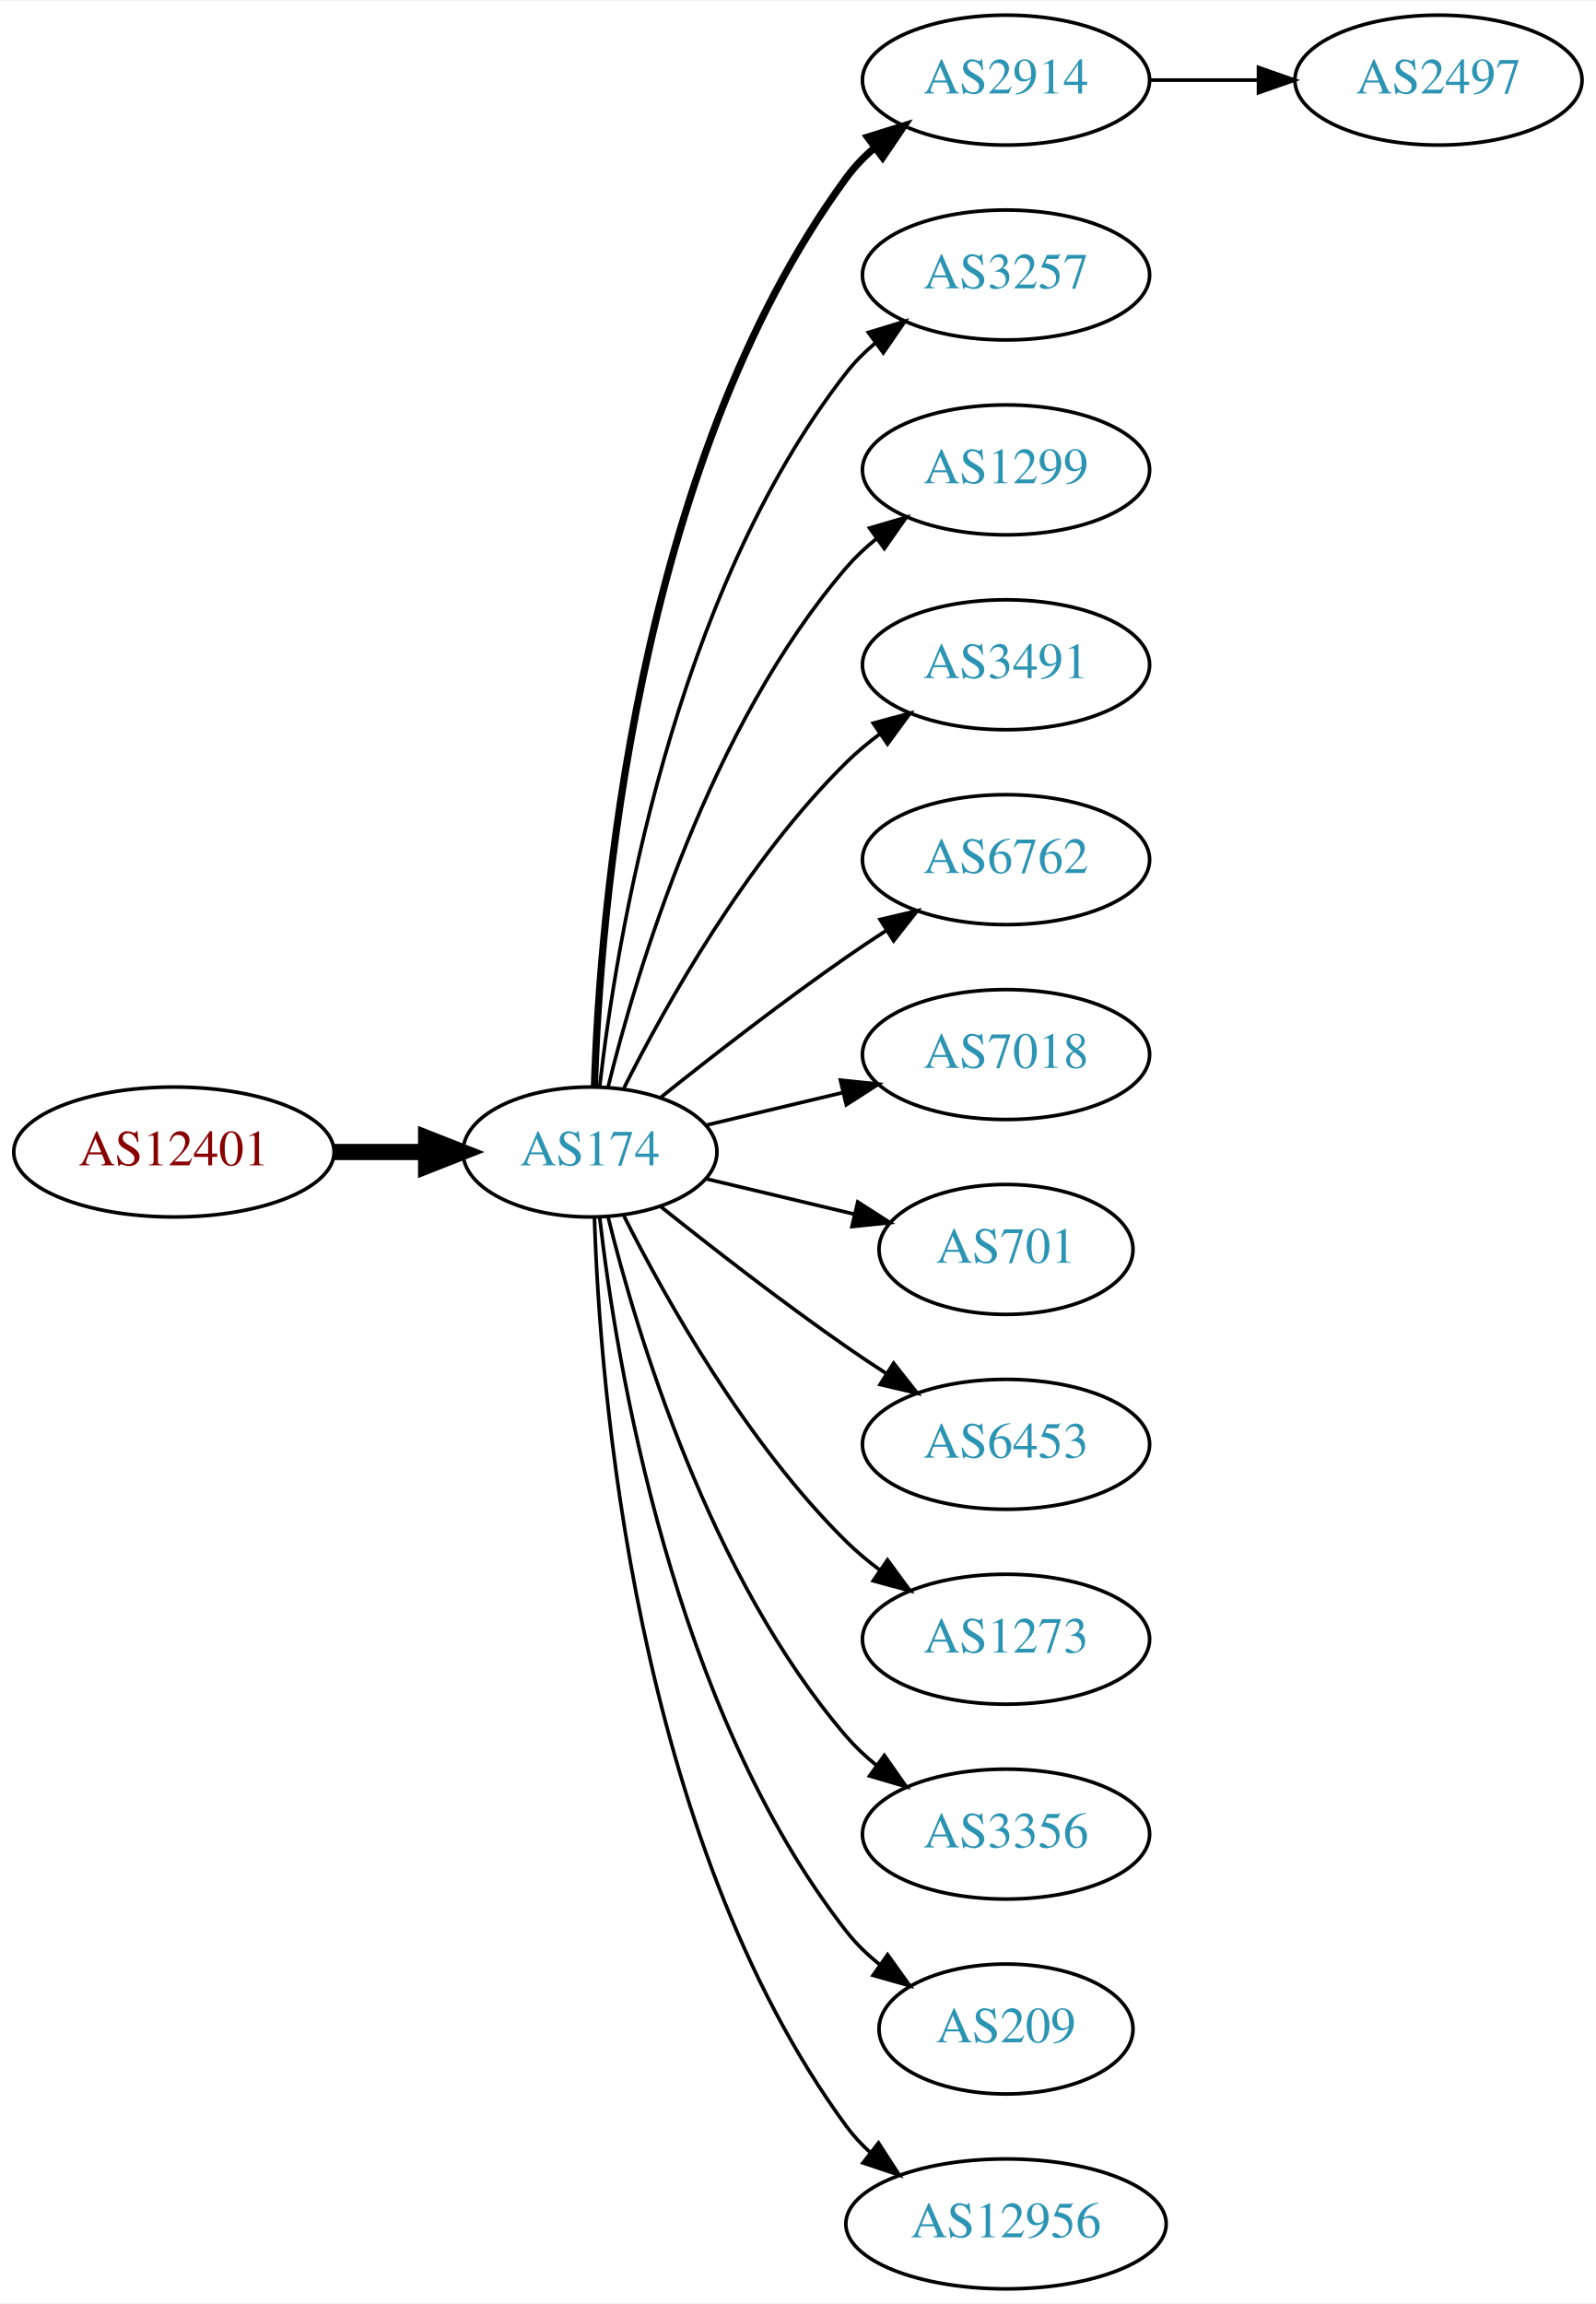
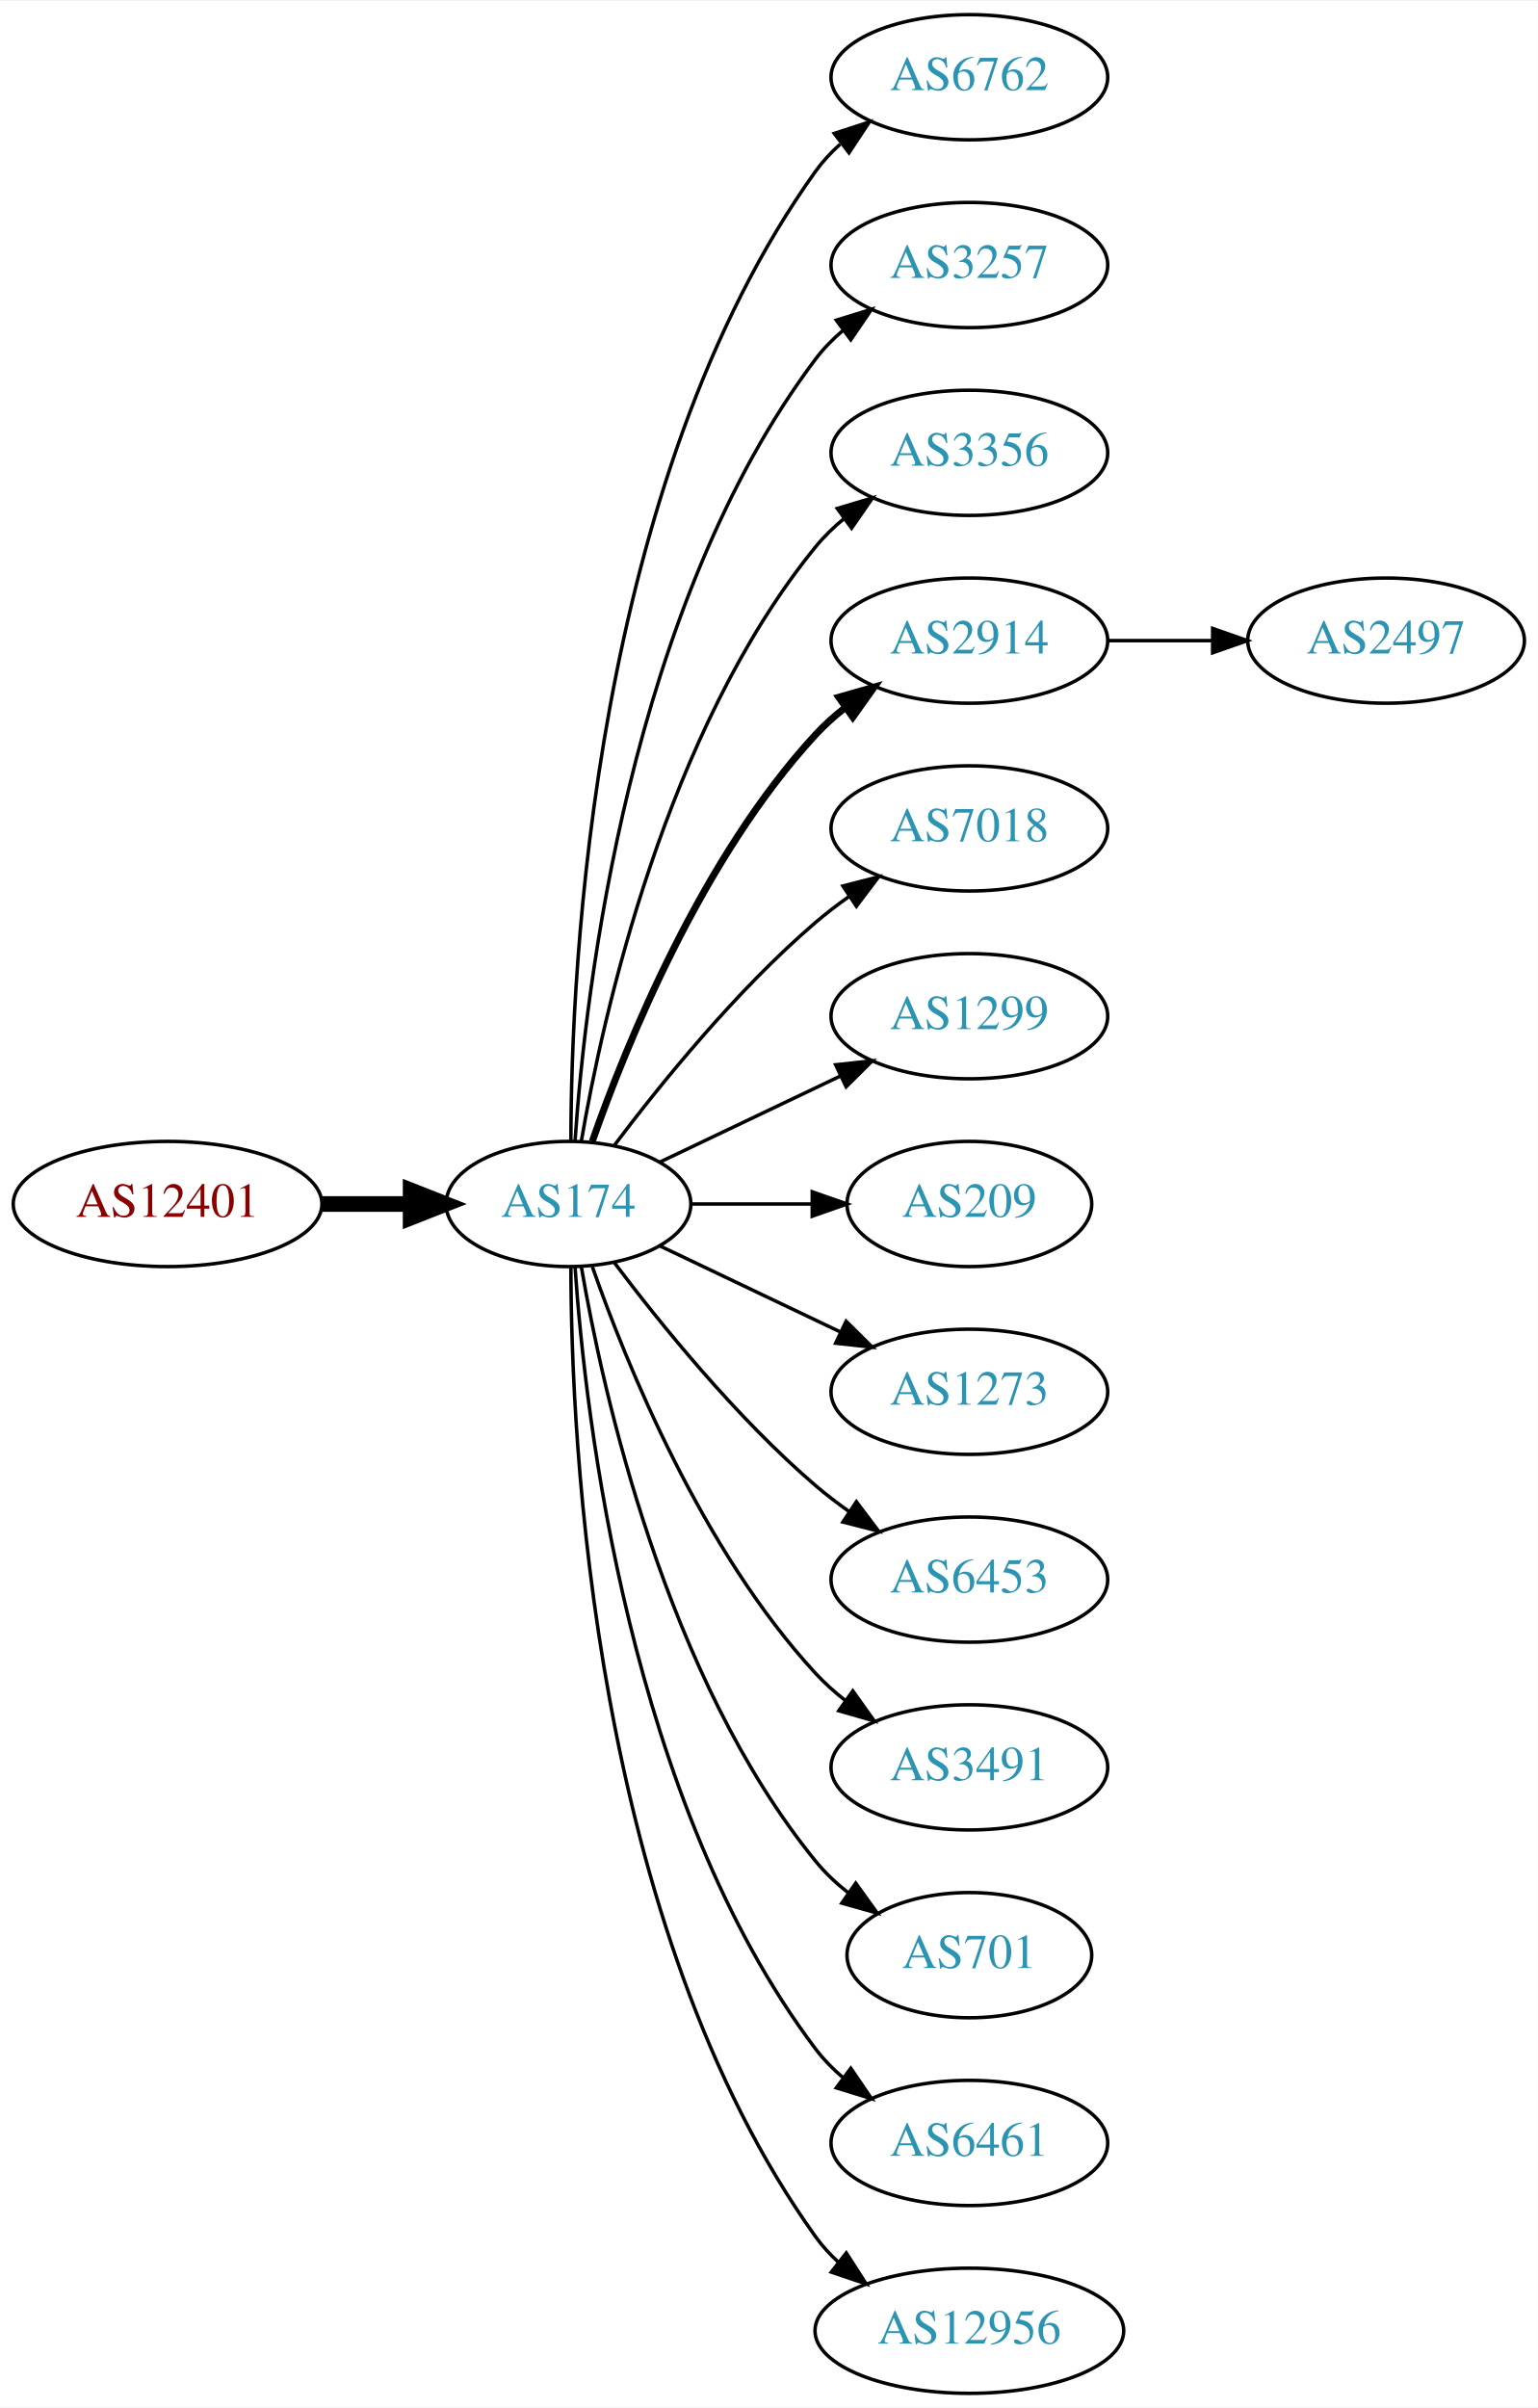
- <svg xmlns="http://www.w3.org/2000/svg" xmlns:xlink="http://www.w3.org/1999/xlink" width="442pt" height="638pt" viewBox="0.00 0.00 442.27 638.00">
-   <g id="graph0" class="graph" transform="scale(1 1) rotate(0) translate(4 634)">
-     <polygon fill="white" stroke="none" points="-4,4 -4,-634 438.271,-634 438.271,4 -4,4" />
+ <svg xmlns="http://www.w3.org/2000/svg" xmlns:xlink="http://www.w3.org/1999/xlink" width="442pt" height="692pt" viewBox="0.00 0.00 442.27 692.00">
+   <g id="graph0" class="graph" transform="scale(1 1) rotate(0) translate(4 688)">
+     <polygon fill="white" stroke="none" points="-4,4 -4,-688 438.271,-688 438.271,4 -4,4" />
    <g id="node1" class="node">
      <g id="a_node1">
        <a xlink:href="/asn/12401" xlink:title="AS12401 ~ Puchsbaumplatz 2 / 7-8 [AT]">
-           <ellipse fill="#ffffff" stroke="black" cx="44.196" cy="-315" rx="44.393" ry="18" />
-           <text text-anchor="middle" x="44.196" y="-311.3" font-family="Times,serif" font-size="14.00" fill="#880000">AS12401</text>
+           <ellipse fill="#ffffff" stroke="black" cx="44.196" cy="-342" rx="44.393" ry="18" />
+           <text text-anchor="middle" x="44.196" y="-338.3" font-family="Times,serif" font-size="14.00" fill="#880000">AS12401</text>
        </a>
      </g>
    </g>
    <g id="node2" class="node">
      <g id="a_node2">
        <a xlink:href="/asn/174" xlink:title="AS174 ~ Cogent Communications [US]">
-           <ellipse fill="#ffffff" stroke="black" cx="159.489" cy="-315" rx="35.194" ry="18" />
-           <text text-anchor="middle" x="159.489" y="-311.3" font-family="Times,serif" font-size="14.00" fill="#2c94b3">AS174</text>
+           <ellipse fill="#ffffff" stroke="black" cx="159.489" cy="-342" rx="35.194" ry="18" />
+           <text text-anchor="middle" x="159.489" y="-338.3" font-family="Times,serif" font-size="14.00" fill="#2c94b3">AS174</text>
        </a>
      </g>
    </g>
    <g id="edge1" class="edge">
-       <path fill="none" stroke="black" stroke-width="4.5" d="M88.674,-315C96.923,-315 105.566,-315 113.85,-315" />
-       <polygon fill="black" stroke="black" stroke-width="4.5" points="114.094,-318.938 124.094,-315 114.094,-311.063 114.094,-318.938" />
+       <path fill="none" stroke="black" stroke-width="4.5" d="M88.674,-342C96.923,-342 105.566,-342 113.85,-342" />
+       <polygon fill="black" stroke="black" stroke-width="4.5" points="114.094,-345.938 124.094,-342 114.094,-338.063 114.094,-345.938" />
    </g>
    <g id="node3" class="node">
      <g id="a_node3">
-         <a xlink:href="/asn/2914" xlink:title="AS2914 ~ NTT America, Inc. [US]">
-           <ellipse fill="#ffffff" stroke="black" cx="274.782" cy="-612" rx="39.794" ry="18" />
-           <text text-anchor="middle" x="274.782" y="-608.3" font-family="Times,serif" font-size="14.00" fill="#2c94b3">AS2914</text>
+         <a xlink:href="/asn/6762" xlink:title="AS6762 ~ TELECOM ITALIA SPARKLE S.p.A. [IT]">
+           <ellipse fill="#ffffff" stroke="black" cx="274.782" cy="-666" rx="39.794" ry="18" />
+           <text text-anchor="middle" x="274.782" y="-662.3" font-family="Times,serif" font-size="14.00" fill="#2c94b3">AS6762</text>
        </a>
      </g>
    </g>
    <g id="edge2" class="edge">
-       <path fill="none" stroke="black" stroke-width="2" d="M160.722,-333.008C162.187,-379.362 171.706,-504.765 230.586,-585 232.81,-588.03 235.486,-590.798 238.402,-593.308" />
-       <polygon fill="black" stroke="black" stroke-width="2" points="236.425,-596.199 246.54,-599.35 240.597,-590.579 236.425,-596.199" />
+       <path fill="none" stroke="black" d="M160.187,-360.321C160.264,-410.022 166.536,-549.655 230.586,-639 232.595,-641.803 234.995,-644.379 237.62,-646.731" />
+       <polygon fill="black" stroke="black" points="235.928,-649.843 246.002,-653.124 240.172,-644.276 235.928,-649.843" />
    </g>
    <g id="node4" class="node">
      <g id="a_node4">
        <a xlink:href="/asn/3257" xlink:title="AS3257 ~ GTT [DE]">
-           <ellipse fill="#ffffff" stroke="black" cx="274.782" cy="-558" rx="39.794" ry="18" />
-           <text text-anchor="middle" x="274.782" y="-554.3" font-family="Times,serif" font-size="14.00" fill="#2c94b3">AS3257</text>
+           <ellipse fill="#ffffff" stroke="black" cx="274.782" cy="-612" rx="39.794" ry="18" />
+           <text text-anchor="middle" x="274.782" y="-608.3" font-family="Times,serif" font-size="14.00" fill="#2c94b3">AS3257</text>
        </a>
      </g>
    </g>
    <g id="edge3" class="edge">
-       <path fill="none" stroke="black" d="M162.185,-333.16C166.726,-372.943 182.299,-469.164 230.586,-531 232.899,-533.962 235.635,-536.685 238.589,-539.167" />
-       <polygon fill="black" stroke="black" points="236.644,-542.081 246.779,-545.169 240.782,-536.435 236.644,-542.081" />
+       <path fill="none" stroke="black" d="M161.376,-360.104C164.339,-403.29 177.025,-514.03 230.586,-585 232.85,-588 235.553,-590.748 238.487,-593.245" />
+       <polygon fill="black" stroke="black" points="236.524,-596.147 246.648,-599.27 240.681,-590.515 236.524,-596.147" />
    </g>
    <g id="node5" class="node">
      <g id="a_node5">
-         <a xlink:href="/asn/1299" xlink:title="AS1299 ~ Telia Carrier [EU]">
-           <ellipse fill="#ffffff" stroke="black" cx="274.782" cy="-504" rx="39.794" ry="18" />
-           <text text-anchor="middle" x="274.782" y="-500.3" font-family="Times,serif" font-size="14.00" fill="#2c94b3">AS1299</text>
+         <a xlink:href="/asn/3356" xlink:title="AS3356 ~ Level 3 Parent, LLC [US]">
+           <ellipse fill="#ffffff" stroke="black" cx="274.782" cy="-558" rx="39.794" ry="18" />
+           <text text-anchor="middle" x="274.782" y="-554.3" font-family="Times,serif" font-size="14.00" fill="#2c94b3">AS3356</text>
        </a>
      </g>
    </g>
    <g id="edge4" class="edge">
-       <path fill="none" stroke="black" d="M164.494,-332.948C172.398,-365.001 192.621,-432.854 230.586,-477 233.037,-479.85 235.864,-482.497 238.876,-484.932" />
-       <polygon fill="black" stroke="black" points="236.981,-487.88 247.146,-490.868 241.063,-482.193 236.981,-487.88" />
+       <path fill="none" stroke="black" d="M163.19,-360.067C169.373,-396.126 187.481,-478.093 230.586,-531 232.96,-533.914 235.736,-536.604 238.716,-539.066" />
+       <polygon fill="black" stroke="black" points="236.793,-541.995 246.941,-545.04 240.907,-536.331 236.793,-541.995" />
    </g>
    <g id="node6" class="node">
      <g id="a_node6">
-         <a xlink:href="/asn/3491" xlink:title="AS3491 ~ PCCW Global, Inc. [US]">
-           <ellipse fill="#ffffff" stroke="black" cx="274.782" cy="-450" rx="39.794" ry="18" />
-           <text text-anchor="middle" x="274.782" y="-446.3" font-family="Times,serif" font-size="14.00" fill="#2c94b3">AS3491</text>
+         <a xlink:href="/asn/2914" xlink:title="AS2914 ~ NTT America, Inc. [US]">
+           <ellipse fill="#ffffff" stroke="black" cx="274.782" cy="-504" rx="39.794" ry="18" />
+           <text text-anchor="middle" x="274.782" y="-500.3" font-family="Times,serif" font-size="14.00" fill="#2c94b3">AS2914</text>
        </a>
      </g>
    </g>
    <g id="edge5" class="edge">
-       <path fill="none" stroke="black" d="M168.92,-332.751C180.434,-355.639 202.85,-395.733 230.586,-423 233.414,-425.78 236.577,-428.415 239.87,-430.87" />
-       <polygon fill="black" stroke="black" points="237.982,-433.818 248.21,-436.582 241.937,-428.043 237.982,-433.818" />
+       <path fill="none" stroke="black" stroke-width="2" d="M166.341,-360.01C176.069,-387.764 197.802,-441.492 230.586,-477 233.136,-479.762 236.029,-482.35 239.082,-484.748" />
+       <polygon fill="black" stroke="black" stroke-width="2" points="237.224,-487.72 247.41,-490.633 241.264,-482.003 237.224,-487.72" />
    </g>
    <g id="node7" class="node">
      <g id="a_node7">
-         <a xlink:href="/asn/6762" xlink:title="AS6762 ~ TELECOM ITALIA SPARKLE S.p.A. [IT]">
-           <ellipse fill="#ffffff" stroke="black" cx="274.782" cy="-396" rx="39.794" ry="18" />
-           <text text-anchor="middle" x="274.782" y="-392.3" font-family="Times,serif" font-size="14.00" fill="#2c94b3">AS6762</text>
+         <a xlink:href="/asn/7018" xlink:title="AS7018 ~ AT&amp;T Services, Inc. [US]">
+           <ellipse fill="#ffffff" stroke="black" cx="274.782" cy="-450" rx="39.794" ry="18" />
+           <text text-anchor="middle" x="274.782" y="-446.3" font-family="Times,serif" font-size="14.00" fill="#2c94b3">AS7018</text>
        </a>
      </g>
    </g>
    <g id="edge6" class="edge">
-       <path fill="none" stroke="black" d="M179.155,-330.18C193.067,-341.295 212.675,-356.548 230.586,-369 234.099,-371.442 237.826,-373.925 241.562,-376.347" />
-       <polygon fill="black" stroke="black" points="239.88,-379.425 250.197,-381.838 243.636,-373.518 239.88,-379.425" />
+       <path fill="none" stroke="black" d="M172.644,-358.818C185.709,-376.175 207.7,-403.407 230.586,-423 233.599,-425.579 236.881,-428.083 240.247,-430.459" />
+       <polygon fill="black" stroke="black" points="238.414,-433.444 248.677,-436.072 242.293,-427.617 238.414,-433.444" />
    </g>
    <g id="node8" class="node">
      <g id="a_node8">
-         <a xlink:href="/asn/7018" xlink:title="AS7018 ~ AT&amp;T Services, Inc. [US]">
-           <ellipse fill="#ffffff" stroke="black" cx="274.782" cy="-342" rx="39.794" ry="18" />
-           <text text-anchor="middle" x="274.782" y="-338.3" font-family="Times,serif" font-size="14.00" fill="#2c94b3">AS7018</text>
+         <a xlink:href="/asn/1299" xlink:title="AS1299 ~ Telia Carrier [EU]">
+           <ellipse fill="#ffffff" stroke="black" cx="274.782" cy="-396" rx="39.794" ry="18" />
+           <text text-anchor="middle" x="274.782" y="-392.3" font-family="Times,serif" font-size="14.00" fill="#2c94b3">AS1299</text>
        </a>
      </g>
    </g>
    <g id="edge7" class="edge">
-       <path fill="none" stroke="black" d="M191.747,-322.449C203.427,-325.233 216.922,-328.449 229.552,-331.459" />
-       <polygon fill="black" stroke="black" points="228.904,-334.903 239.443,-333.816 230.527,-328.093 228.904,-334.903" />
+       <path fill="none" stroke="black" d="M185.914,-354.119C201.217,-361.413 220.94,-370.814 237.822,-378.86" />
+       <polygon fill="black" stroke="black" points="236.329,-382.026 246.862,-383.169 239.341,-375.707 236.329,-382.026" />
    </g>
    <g id="node9" class="node">
      <g id="a_node9">
-         <a xlink:href="/asn/701" xlink:title="AS701 ~ UUNET [US]">
-           <ellipse fill="#ffffff" stroke="black" cx="274.782" cy="-288" rx="35.194" ry="18" />
-           <text text-anchor="middle" x="274.782" y="-284.3" font-family="Times,serif" font-size="14.00" fill="#2c94b3">AS701</text>
+         <a xlink:href="/asn/209" xlink:title="AS209 ~ CenturyLink Communications, LLC [US]">
+           <ellipse fill="#ffffff" stroke="black" cx="274.782" cy="-342" rx="35.194" ry="18" />
+           <text text-anchor="middle" x="274.782" y="-338.3" font-family="Times,serif" font-size="14.00" fill="#2c94b3">AS209</text>
        </a>
      </g>
    </g>
    <g id="edge8" class="edge">
-       <path fill="none" stroke="black" d="M191.747,-307.551C204.377,-304.541 219.131,-301.024 232.617,-297.81" />
-       <polygon fill="black" stroke="black" points="233.71,-301.148 242.626,-295.425 232.087,-294.339 233.71,-301.148" />
+       <path fill="none" stroke="black" d="M194.788,-342C205.658,-342 217.836,-342 229.313,-342" />
+       <polygon fill="black" stroke="black" points="229.6,-345.5 239.6,-342 229.599,-338.5 229.6,-345.5" />
    </g>
    <g id="node10" class="node">
      <g id="a_node10">
+         <a xlink:href="/asn/1273" xlink:title="AS1273 ~ Vodafone Group PLC [EU]">
+           <ellipse fill="#ffffff" stroke="black" cx="274.782" cy="-288" rx="39.794" ry="18" />
+           <text text-anchor="middle" x="274.782" y="-284.3" font-family="Times,serif" font-size="14.00" fill="#2c94b3">AS1273</text>
+         </a>
+       </g>
+     </g>
+     <g id="edge9" class="edge">
+       <path fill="none" stroke="black" d="M185.914,-329.881C201.217,-322.587 220.94,-313.186 237.822,-305.14" />
+       <polygon fill="black" stroke="black" points="239.341,-308.293 246.862,-300.831 236.329,-301.974 239.341,-308.293" />
+     </g>
+     <g id="node11" class="node">
+       <g id="a_node11">
        <a xlink:href="/asn/6453" xlink:title="AS6453 ~ TATA COMMUNICATIONS (AMERICA) INC [US]">
          <ellipse fill="#ffffff" stroke="black" cx="274.782" cy="-234" rx="39.794" ry="18" />
          <text text-anchor="middle" x="274.782" y="-230.3" font-family="Times,serif" font-size="14.00" fill="#2c94b3">AS6453</text>
        </a>
      </g>
    </g>
-     <g id="edge9" class="edge">
-       <path fill="none" stroke="black" d="M179.155,-299.82C193.067,-288.705 212.675,-273.452 230.586,-261 234.099,-258.558 237.826,-256.075 241.562,-253.653" />
-       <polygon fill="black" stroke="black" points="243.636,-256.482 250.197,-248.162 239.88,-250.575 243.636,-256.482" />
-     </g>
-     <g id="node11" class="node">
-       <g id="a_node11">
-         <a xlink:href="/asn/1273" xlink:title="AS1273 ~ Vodafone Group PLC [EU]">
-           <ellipse fill="#ffffff" stroke="black" cx="274.782" cy="-180" rx="39.794" ry="18" />
-           <text text-anchor="middle" x="274.782" y="-176.3" font-family="Times,serif" font-size="14.00" fill="#2c94b3">AS1273</text>
-         </a>
-       </g>
-     </g>
    <g id="edge10" class="edge">
-       <path fill="none" stroke="black" d="M168.92,-297.249C180.434,-274.361 202.85,-234.267 230.586,-207 233.414,-204.22 236.577,-201.585 239.87,-199.13" />
-       <polygon fill="black" stroke="black" points="241.937,-201.957 248.21,-193.418 237.982,-196.182 241.937,-201.957" />
+       <path fill="none" stroke="black" d="M172.644,-325.182C185.709,-307.825 207.7,-280.593 230.586,-261 233.599,-258.421 236.881,-255.917 240.247,-253.541" />
+       <polygon fill="black" stroke="black" points="242.293,-256.383 248.677,-247.928 238.414,-250.556 242.293,-256.383" />
    </g>
    <g id="node12" class="node">
      <g id="a_node12">
-         <a xlink:href="/asn/3356" xlink:title="AS3356 ~ Level 3 Parent, LLC [US]">
-           <ellipse fill="#ffffff" stroke="black" cx="274.782" cy="-126" rx="39.794" ry="18" />
-           <text text-anchor="middle" x="274.782" y="-122.3" font-family="Times,serif" font-size="14.00" fill="#2c94b3">AS3356</text>
+         <a xlink:href="/asn/3491" xlink:title="AS3491 ~ PCCW Global, Inc. [US]">
+           <ellipse fill="#ffffff" stroke="black" cx="274.782" cy="-180" rx="39.794" ry="18" />
+           <text text-anchor="middle" x="274.782" y="-176.3" font-family="Times,serif" font-size="14.00" fill="#2c94b3">AS3491</text>
        </a>
      </g>
    </g>
    <g id="edge11" class="edge">
-       <path fill="none" stroke="black" d="M164.494,-297.052C172.398,-264.999 192.621,-197.146 230.586,-153 233.037,-150.15 235.864,-147.503 238.876,-145.068" />
-       <polygon fill="black" stroke="black" points="241.063,-147.807 247.146,-139.132 236.981,-142.12 241.063,-147.807" />
+       <path fill="none" stroke="black" d="M166.341,-323.99C176.069,-296.236 197.802,-242.508 230.586,-207 233.136,-204.238 236.029,-201.65 239.082,-199.252" />
+       <polygon fill="black" stroke="black" points="241.264,-201.997 247.41,-193.367 237.224,-196.28 241.264,-201.997" />
    </g>
    <g id="node13" class="node">
      <g id="a_node13">
-         <a xlink:href="/asn/209" xlink:title="AS209 ~ CenturyLink Communications, LLC [US]">
-           <ellipse fill="#ffffff" stroke="black" cx="274.782" cy="-72" rx="35.194" ry="18" />
-           <text text-anchor="middle" x="274.782" y="-68.3" font-family="Times,serif" font-size="14.00" fill="#2c94b3">AS209</text>
+         <a xlink:href="/asn/701" xlink:title="AS701 ~ UUNET [US]">
+           <ellipse fill="#ffffff" stroke="black" cx="274.782" cy="-126" rx="35.194" ry="18" />
+           <text text-anchor="middle" x="274.782" y="-122.3" font-family="Times,serif" font-size="14.00" fill="#2c94b3">AS701</text>
        </a>
      </g>
    </g>
    <g id="edge12" class="edge">
-       <path fill="none" stroke="black" d="M162.185,-296.84C166.726,-257.057 182.299,-160.836 230.586,-99 233.219,-95.628 236.399,-92.566 239.826,-89.818" />
-       <polygon fill="black" stroke="black" points="241.964,-92.593 248.128,-83.976 237.936,-86.869 241.964,-92.593" />
+       <path fill="none" stroke="black" d="M163.19,-323.933C169.373,-287.874 187.481,-205.907 230.586,-153 233.288,-149.683 236.512,-146.656 239.963,-143.927" />
+       <polygon fill="black" stroke="black" points="242.1,-146.703 248.291,-138.105 238.089,-140.966 242.1,-146.703" />
    </g>
    <g id="node14" class="node">
      <g id="a_node14">
+         <a xlink:href="/asn/6461" xlink:title="AS6461 ~ Zayo Bandwidth [US]">
+           <ellipse fill="#ffffff" stroke="black" cx="274.782" cy="-72" rx="39.794" ry="18" />
+           <text text-anchor="middle" x="274.782" y="-68.3" font-family="Times,serif" font-size="14.00" fill="#2c94b3">AS6461</text>
+         </a>
+       </g>
+     </g>
+     <g id="edge13" class="edge">
+       <path fill="none" stroke="black" d="M161.376,-323.896C164.339,-280.71 177.025,-169.97 230.586,-99 232.85,-96 235.553,-93.252 238.487,-90.755" />
+       <polygon fill="black" stroke="black" points="240.681,-93.485 246.648,-84.73 236.524,-87.853 240.681,-93.485" />
+     </g>
+     <g id="node15" class="node">
+       <g id="a_node15">
        <a xlink:href="/asn/12956" xlink:title="AS12956 ~ TELXIUS [ES]">
          <ellipse fill="#ffffff" stroke="black" cx="274.782" cy="-18" rx="44.393" ry="18" />
          <text text-anchor="middle" x="274.782" y="-14.3" font-family="Times,serif" font-size="14.00" fill="#2c94b3">AS12956</text>
        </a>
      </g>
    </g>
-     <g id="edge13" class="edge">
-       <path fill="none" stroke="black" d="M160.722,-296.992C162.187,-250.638 171.706,-125.235 230.586,-45 232.522,-42.362 234.801,-39.922 237.282,-37.679" />
-       <polygon fill="black" stroke="black" points="239.444,-40.432 245.198,-31.536 235.152,-34.902 239.444,-40.432" />
+     <g id="edge14" class="edge">
+       <path fill="none" stroke="black" d="M160.187,-323.679C160.264,-273.978 166.536,-134.345 230.586,-45 232.492,-42.341 234.75,-39.886 237.218,-37.632" />
+       <polygon fill="black" stroke="black" points="239.381,-40.384 245.109,-31.471 235.073,-34.867 239.381,-40.384" />
    </g>
-     <g id="node15" class="node">
-       <g id="a_node15">
+     <g id="node16" class="node">
+       <g id="a_node16">
        <a xlink:href="/asn/2497" xlink:title="AS2497 ~ Internet Initiative Japan Inc. [JP]">
-           <ellipse fill="#ffffff" stroke="black" cx="394.625" cy="-612" rx="39.794" ry="18" />
-           <text text-anchor="middle" x="394.625" y="-608.3" font-family="Times,serif" font-size="14.00" fill="#2c94b3">AS2497</text>
+           <ellipse fill="#ffffff" stroke="black" cx="394.625" cy="-504" rx="39.794" ry="18" />
+           <text text-anchor="middle" x="394.625" y="-500.3" font-family="Times,serif" font-size="14.00" fill="#2c94b3">AS2497</text>
        </a>
      </g>
    </g>
-     <g id="edge14" class="edge">
-       <path fill="none" stroke="black" d="M314.695,-612C324.248,-612 334.598,-612 344.56,-612" />
-       <polygon fill="black" stroke="black" points="344.753,-615.5 354.753,-612 344.753,-608.5 344.753,-615.5" />
+     <g id="edge15" class="edge">
+       <path fill="none" stroke="black" d="M314.695,-504C324.248,-504 334.598,-504 344.56,-504" />
+       <polygon fill="black" stroke="black" points="344.753,-507.5 354.753,-504 344.753,-500.5 344.753,-507.5" />
    </g>
  </g>
</svg>
